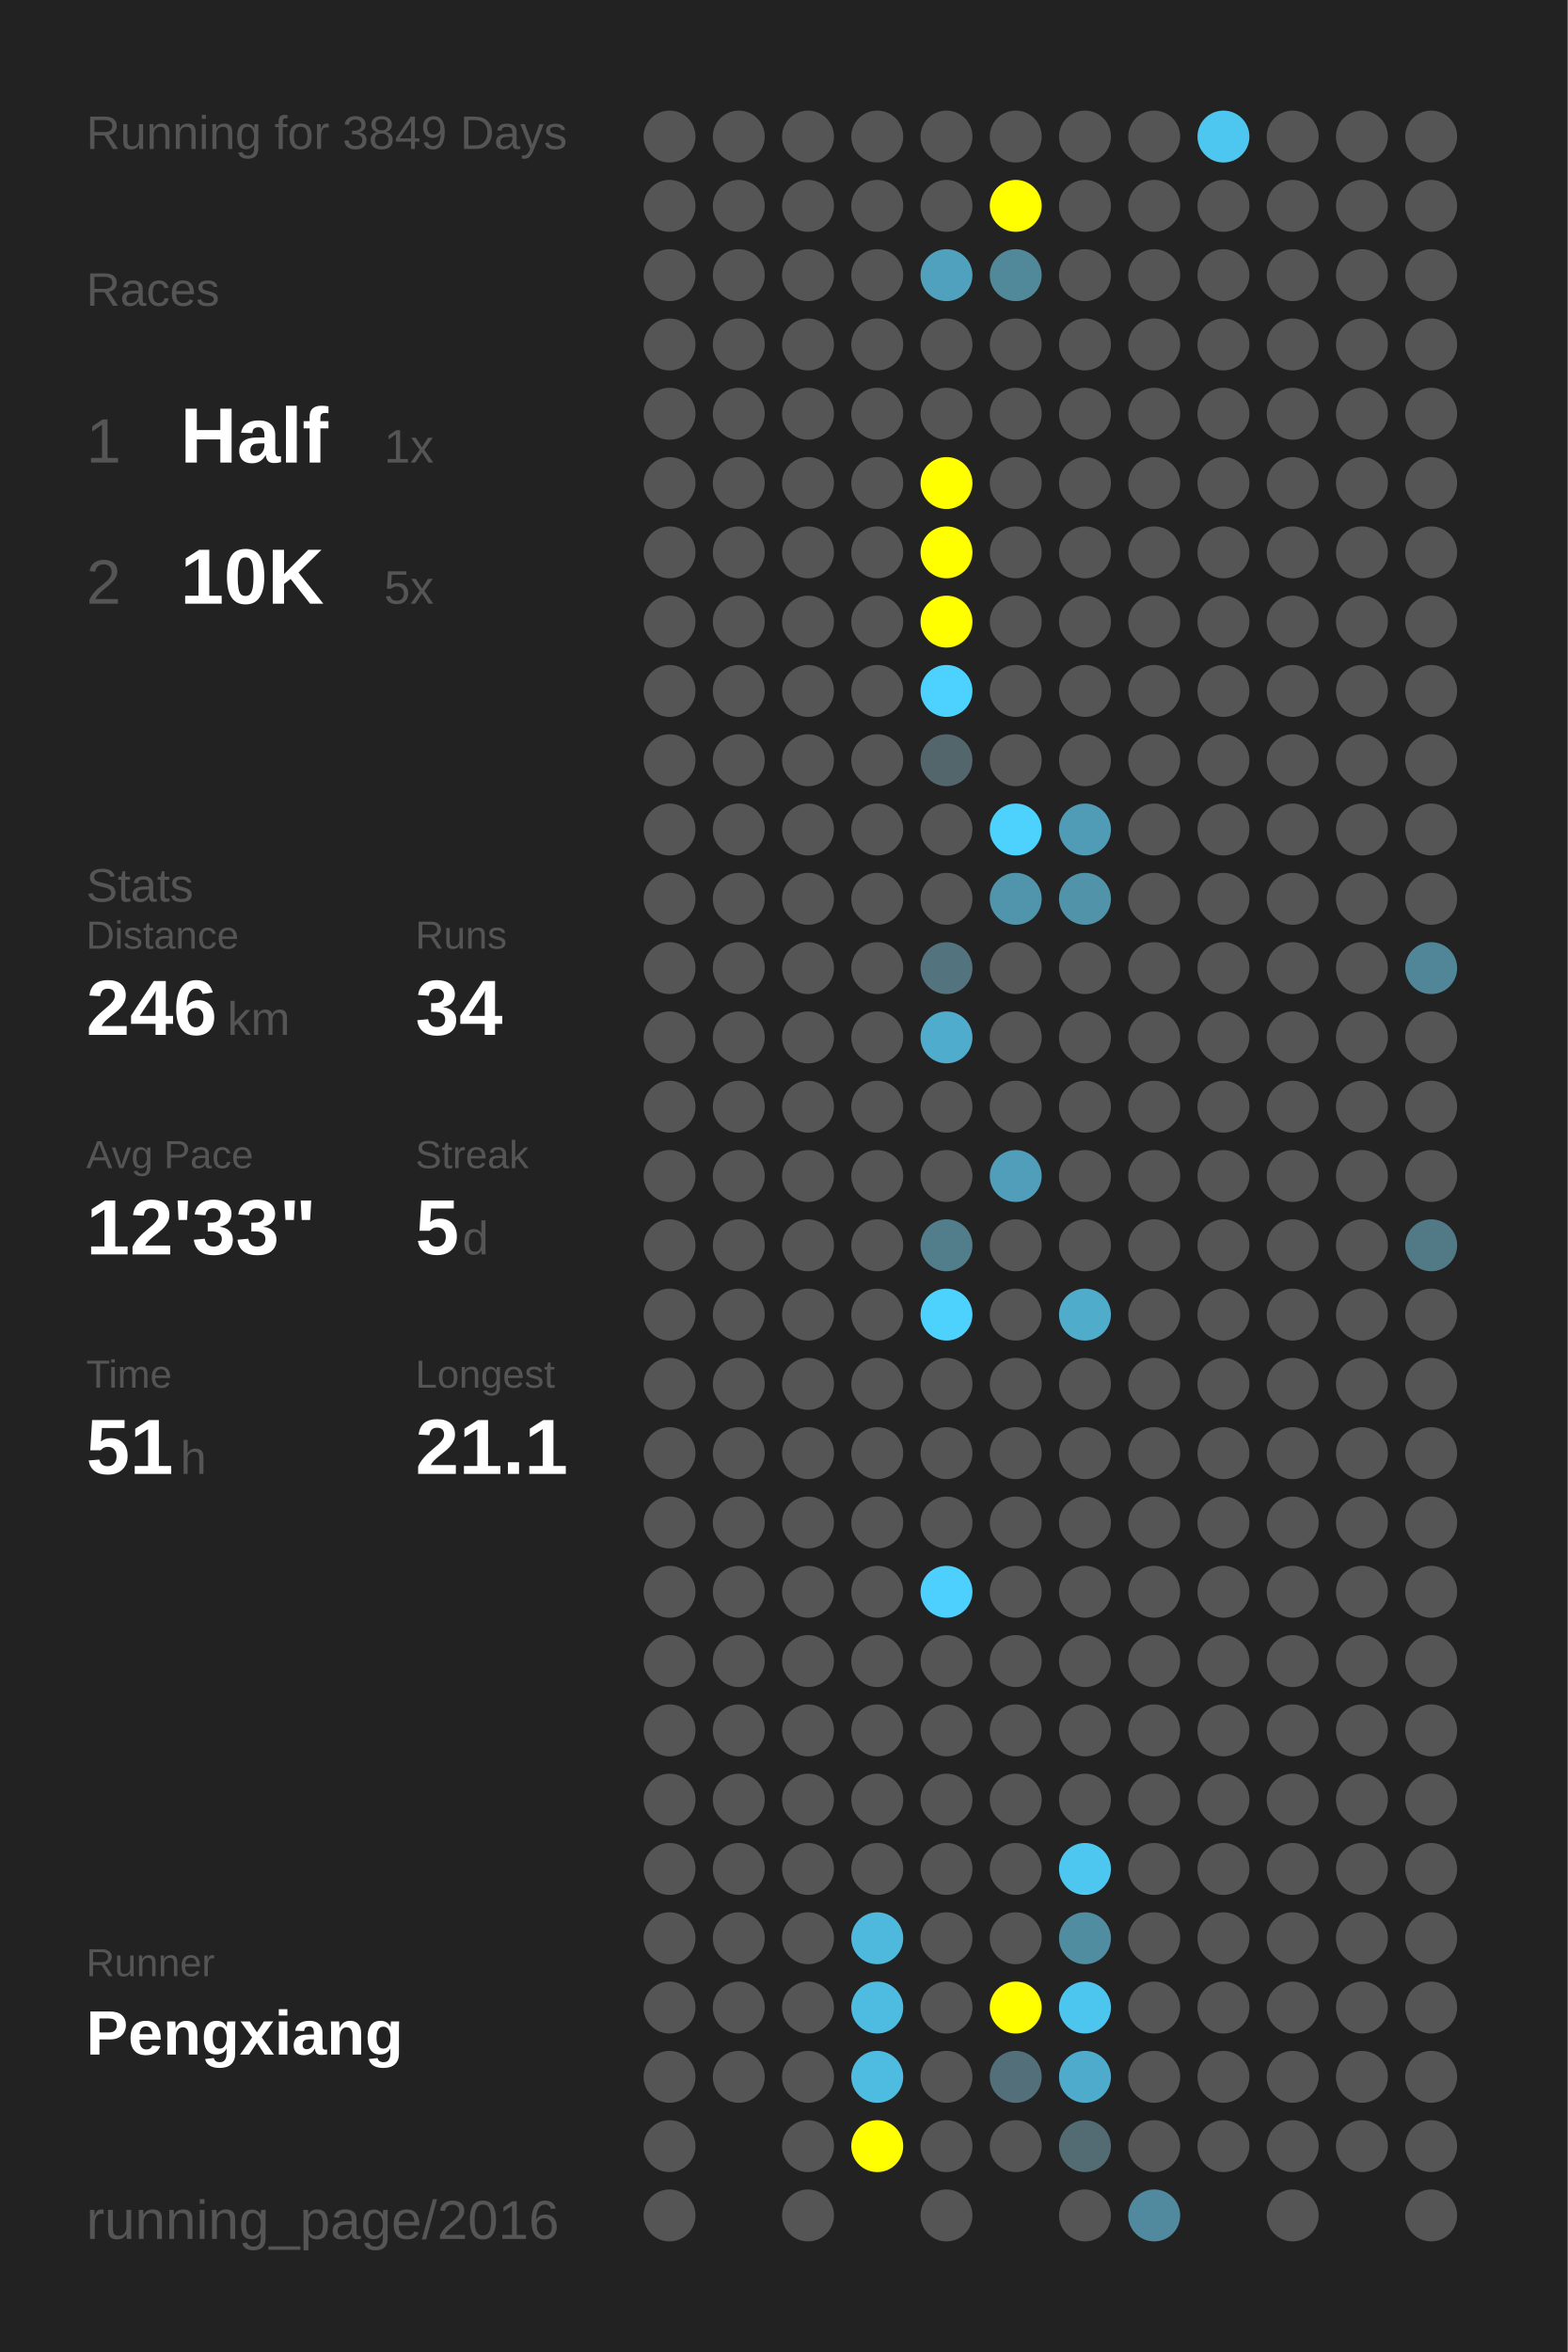
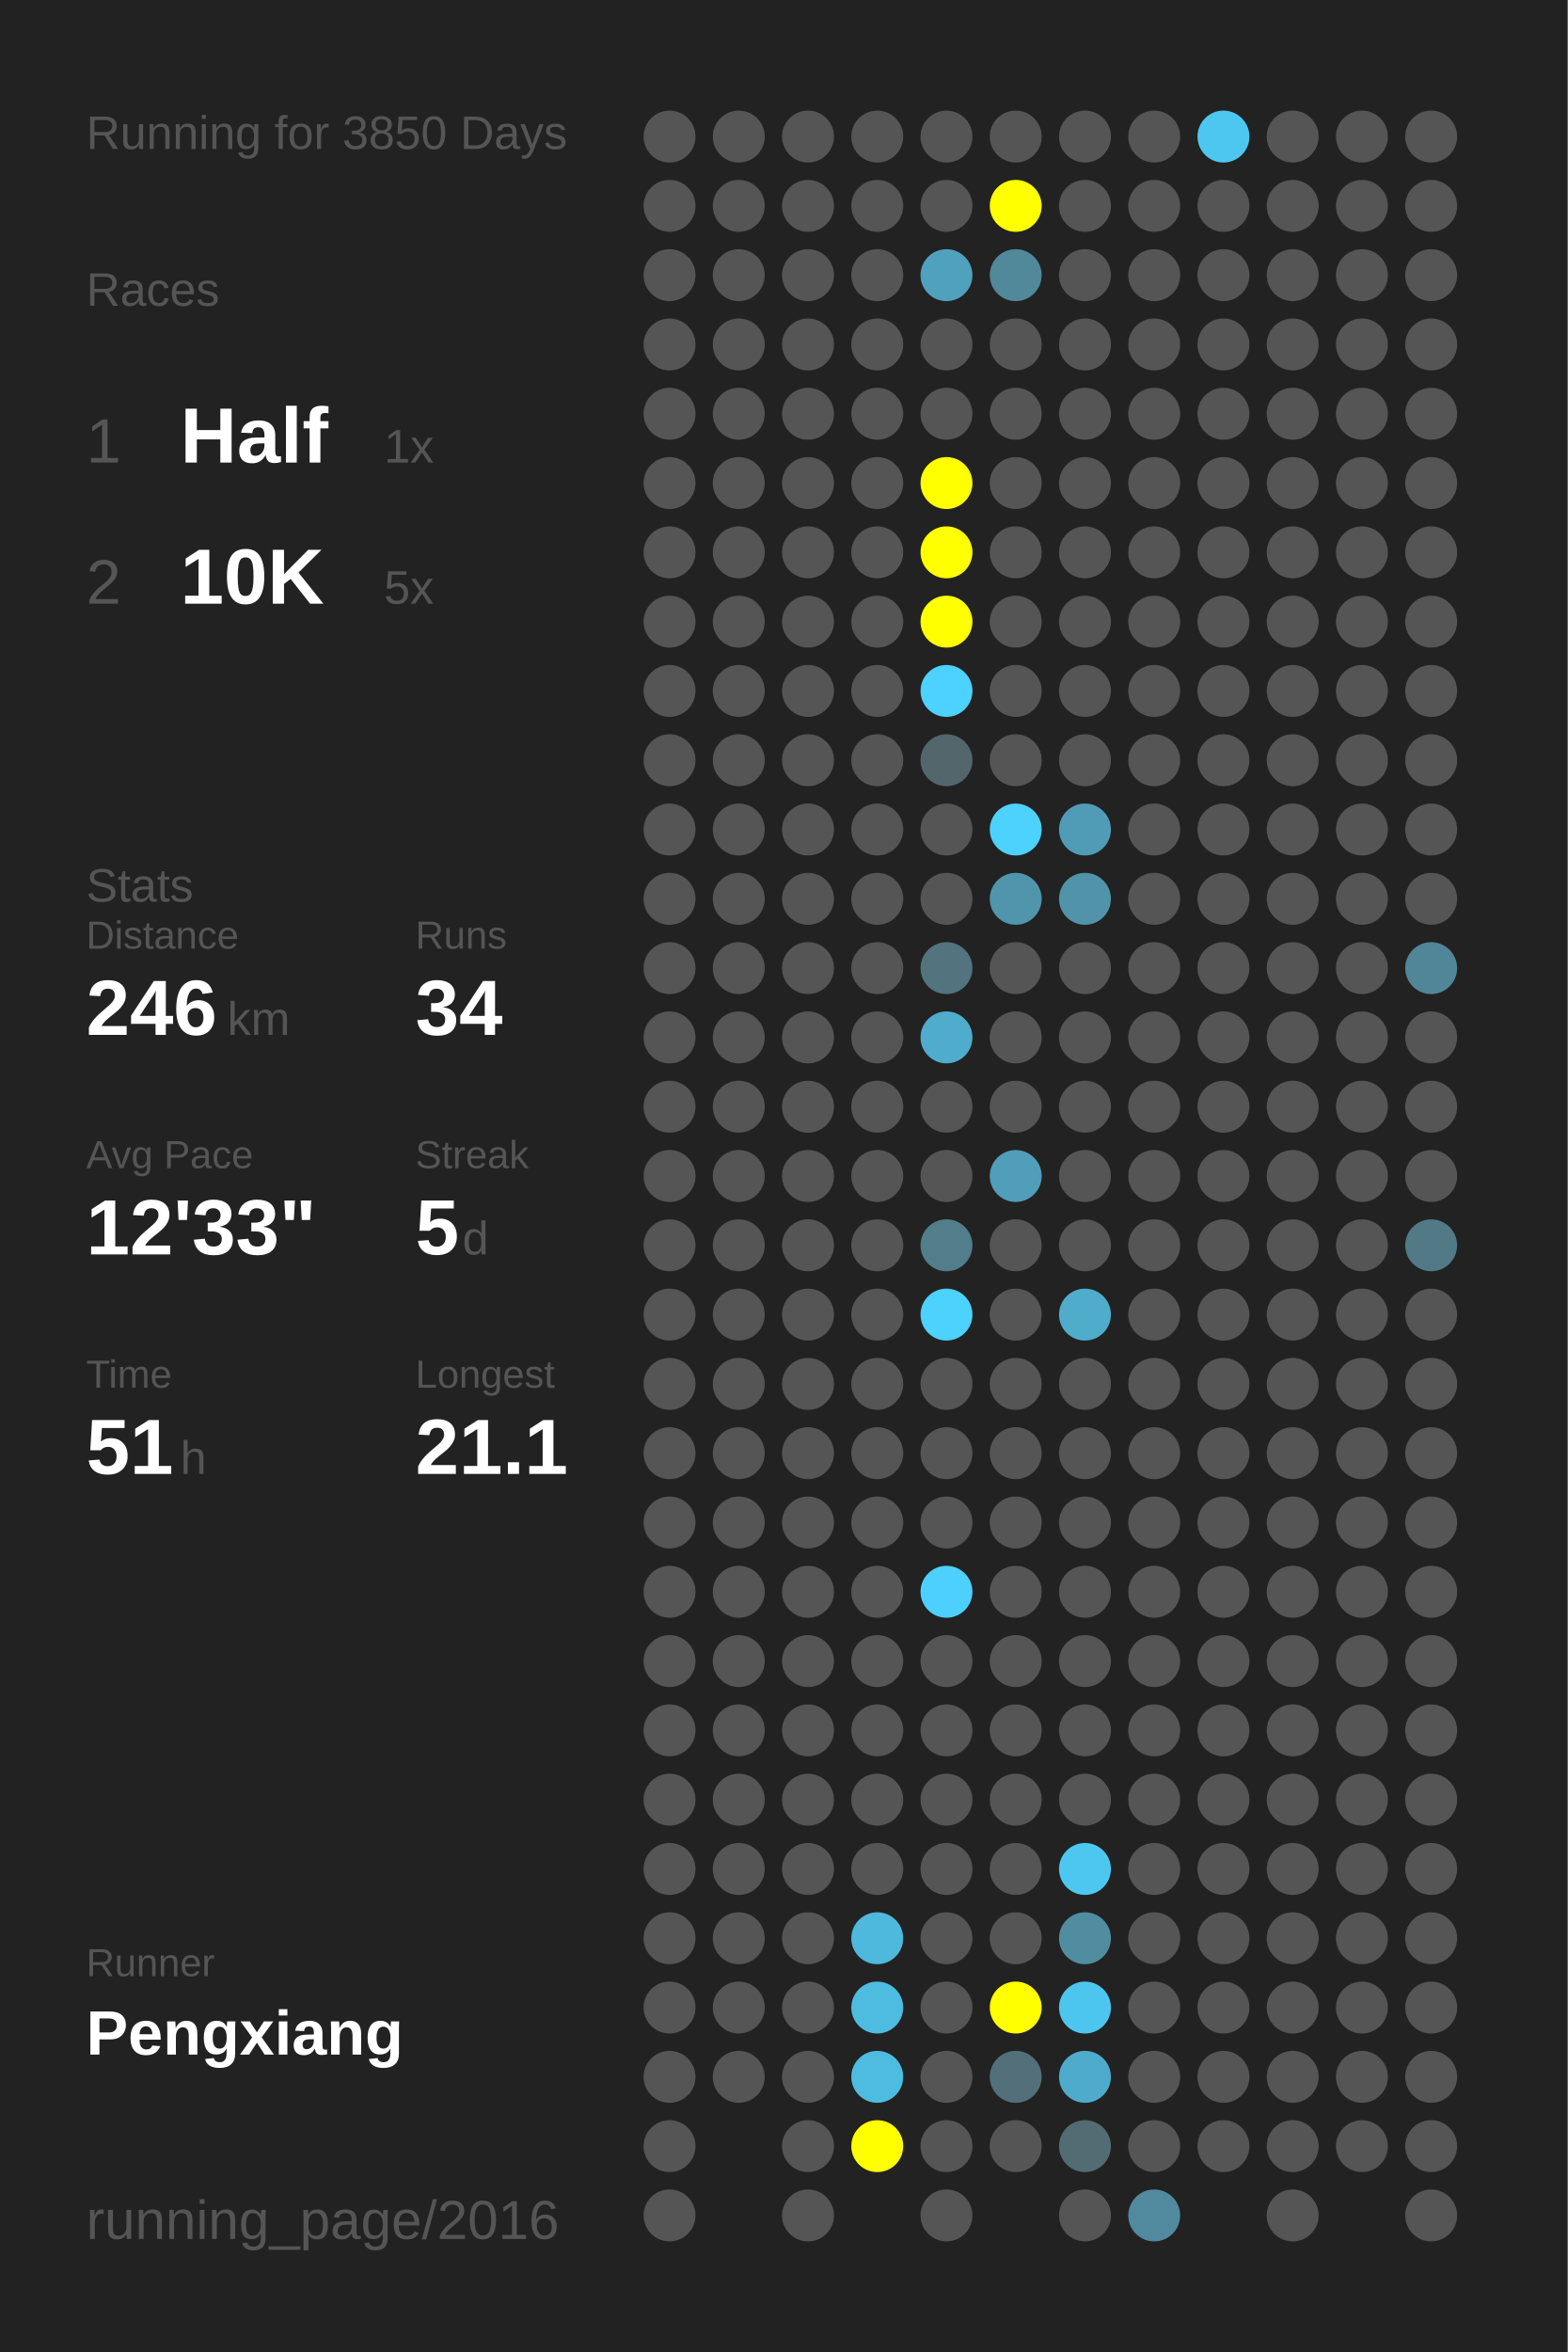
<svg xmlns="http://www.w3.org/2000/svg" baseProfile="full" height="300mm" version="1.1" viewBox="0,0,200,300" width="200mm">
  <defs />
  <rect fill="#222222" height="300" width="200" x="0" y="0" />
-   <text fill="#555555" style="font-size:6px; font-family:Arial;" x="11" y="19">Running for 3849 Days</text>
+   <text fill="#555555" style="font-size:6px; font-family:Arial;" x="11" y="19">Running for 3850 Days</text>
  <text fill="#555555" style="font-size:6px; font-family:Arial;" x="11" y="39">Races</text>
  <text fill="#555555" style="font-size:8px; font-family:Arial;" x="11" y="59">1</text>
  <text fill="#FFFFFF" style="font-size:10px; font-family:Arial; font-weight:bold;" x="23" y="59">Half</text>
  <text fill="#555555" style="font-size:6px; font-family:Arial;" x="49" y="59">1x</text>
  <text fill="#555555" style="font-size:8px; font-family:Arial;" x="11" y="77">2</text>
  <text fill="#FFFFFF" style="font-size:10px; font-family:Arial; font-weight:bold;" x="23" y="77">10K</text>
  <text fill="#555555" style="font-size:6px; font-family:Arial;" x="49" y="77">5x</text>
  <text fill="#555555" style="font-size:6px; font-family:Arial;" x="11" y="115">Stats</text>
  <text fill="#555555" style="font-size:5px; font-family:Arial;" x="11" y="121">Distance</text>
  <text fill="#FFFFFF" style="font-size:10px; font-family:Arial; font-weight:bold;" x="11" y="132">246</text>
  <text fill="#555555" style="font-size:6px; font-family:Arial;" x="29" y="132">km</text>
  <text fill="#555555" style="font-size:5px; font-family:Arial;" x="53" y="121">Runs</text>
  <text fill="#FFFFFF" style="font-size:10px; font-family:Arial; font-weight:bold;" x="53" y="132">34</text>
  <text fill="#555555" style="font-size:5px; font-family:Arial;" x="11" y="149">Avg Pace</text>
  <text fill="#FFFFFF" style="font-size:10px; font-family:Arial; font-weight:bold;" x="11" y="160">12'33"</text>
  <text fill="#555555" style="font-size:5px; font-family:Arial;" x="53" y="149">Streak</text>
  <text fill="#FFFFFF" style="font-size:10px; font-family:Arial; font-weight:bold;" x="53" y="160">5</text>
  <text fill="#555555" style="font-size:6px; font-family:Arial;" x="59" y="160">d</text>
  <text fill="#555555" style="font-size:5px; font-family:Arial;" x="11" y="177">Time</text>
  <text fill="#FFFFFF" style="font-size:10px; font-family:Arial; font-weight:bold;" x="11" y="188">51</text>
  <text fill="#555555" style="font-size:6px; font-family:Arial;" x="23" y="188">h</text>
  <text fill="#555555" style="font-size:5px; font-family:Arial;" x="53" y="177">Longest</text>
  <text fill="#FFFFFF" style="font-size:10px; font-family:Arial; font-weight:bold;" x="53" y="188">21.1</text>
  <text fill="#555555" style="font-size:5px; font-family:Arial;" x="11" y="252.065">Runner</text>
  <text fill="#FFFFFF" style="font-size:8px; font-family:Arial; font-weight:bold;" x="11" y="262.065">Pengxiang</text>
  <text fill="#555555" style="font-size:7px; font-family:Arial;" x="11" y="285.581">running_page/2016</text>
  <circle cx="85.417" cy="17.419" fill="#555555" r="3.312" />
  <circle cx="85.417" cy="26.258" fill="#555555" r="3.312" />
  <circle cx="85.417" cy="35.097" fill="#555555" r="3.312" />
  <circle cx="85.417" cy="43.935" fill="#555555" r="3.312" />
  <circle cx="85.417" cy="52.774" fill="#555555" r="3.312" />
  <circle cx="85.417" cy="61.613" fill="#555555" r="3.312" />
  <circle cx="85.417" cy="70.452" fill="#555555" r="3.312" />
  <circle cx="85.417" cy="79.29" fill="#555555" r="3.312" />
  <circle cx="85.417" cy="88.129" fill="#555555" r="3.312" />
  <circle cx="85.417" cy="96.968" fill="#555555" r="3.312" />
  <circle cx="85.417" cy="105.806" fill="#555555" r="3.312" />
  <circle cx="85.417" cy="114.645" fill="#555555" r="3.312" />
  <circle cx="85.417" cy="123.484" fill="#555555" r="3.312" />
  <circle cx="85.417" cy="132.323" fill="#555555" r="3.312" />
  <circle cx="85.417" cy="141.161" fill="#555555" r="3.312" />
  <circle cx="85.417" cy="150" fill="#555555" r="3.312" />
  <circle cx="85.417" cy="158.839" fill="#555555" r="3.312" />
  <circle cx="85.417" cy="167.677" fill="#555555" r="3.312" />
  <circle cx="85.417" cy="176.516" fill="#555555" r="3.312" />
  <circle cx="85.417" cy="185.355" fill="#555555" r="3.312" />
  <circle cx="85.417" cy="194.194" fill="#555555" r="3.312" />
  <circle cx="85.417" cy="203.032" fill="#555555" r="3.312" />
  <circle cx="85.417" cy="211.871" fill="#555555" r="3.312" />
  <circle cx="85.417" cy="220.71" fill="#555555" r="3.312" />
  <circle cx="85.417" cy="229.548" fill="#555555" r="3.312" />
  <circle cx="85.417" cy="238.387" fill="#555555" r="3.312" />
  <circle cx="85.417" cy="247.226" fill="#555555" r="3.312" />
  <circle cx="85.417" cy="256.065" fill="#555555" r="3.312" />
  <circle cx="85.417" cy="264.903" fill="#555555" r="3.312" />
  <circle cx="85.417" cy="273.742" fill="#555555" r="3.312" />
  <circle cx="85.417" cy="282.581" fill="#555555" r="3.312" />
  <circle cx="94.25" cy="17.419" fill="#555555" r="3.312" />
  <circle cx="94.25" cy="26.258" fill="#555555" r="3.312" />
  <circle cx="94.25" cy="35.097" fill="#555555" r="3.312" />
  <circle cx="94.25" cy="43.935" fill="#555555" r="3.312" />
  <circle cx="94.25" cy="52.774" fill="#555555" r="3.312" />
  <circle cx="94.25" cy="61.613" fill="#555555" r="3.312" />
  <circle cx="94.25" cy="70.452" fill="#555555" r="3.312" />
  <circle cx="94.25" cy="79.29" fill="#555555" r="3.312" />
  <circle cx="94.25" cy="88.129" fill="#555555" r="3.312" />
  <circle cx="94.25" cy="96.968" fill="#555555" r="3.312" />
  <circle cx="94.25" cy="105.806" fill="#555555" r="3.312" />
  <circle cx="94.25" cy="114.645" fill="#555555" r="3.312" />
  <circle cx="94.25" cy="123.484" fill="#555555" r="3.312" />
  <circle cx="94.25" cy="132.323" fill="#555555" r="3.312" />
  <circle cx="94.25" cy="141.161" fill="#555555" r="3.312" />
  <circle cx="94.25" cy="150" fill="#555555" r="3.312" />
  <circle cx="94.25" cy="158.839" fill="#555555" r="3.312" />
  <circle cx="94.25" cy="167.677" fill="#555555" r="3.312" />
  <circle cx="94.25" cy="176.516" fill="#555555" r="3.312" />
  <circle cx="94.25" cy="185.355" fill="#555555" r="3.312" />
  <circle cx="94.25" cy="194.194" fill="#555555" r="3.312" />
  <circle cx="94.25" cy="203.032" fill="#555555" r="3.312" />
  <circle cx="94.25" cy="211.871" fill="#555555" r="3.312" />
  <circle cx="94.25" cy="220.71" fill="#555555" r="3.312" />
  <circle cx="94.25" cy="229.548" fill="#555555" r="3.312" />
  <circle cx="94.25" cy="238.387" fill="#555555" r="3.312" />
  <circle cx="94.25" cy="247.226" fill="#555555" r="3.312" />
  <circle cx="94.25" cy="256.065" fill="#555555" r="3.312" />
  <circle cx="94.25" cy="264.903" fill="#555555" r="3.312" />
  <circle cx="103.083" cy="17.419" fill="#555555" r="3.312" />
  <circle cx="103.083" cy="26.258" fill="#555555" r="3.312" />
  <circle cx="103.083" cy="35.097" fill="#555555" r="3.312" />
  <circle cx="103.083" cy="43.935" fill="#555555" r="3.312" />
  <circle cx="103.083" cy="52.774" fill="#555555" r="3.312" />
  <circle cx="103.083" cy="61.613" fill="#555555" r="3.312" />
  <circle cx="103.083" cy="70.452" fill="#555555" r="3.312" />
  <circle cx="103.083" cy="79.29" fill="#555555" r="3.312" />
  <circle cx="103.083" cy="88.129" fill="#555555" r="3.312" />
  <circle cx="103.083" cy="96.968" fill="#555555" r="3.312" />
  <circle cx="103.083" cy="105.806" fill="#555555" r="3.312" />
  <circle cx="103.083" cy="114.645" fill="#555555" r="3.312" />
  <circle cx="103.083" cy="123.484" fill="#555555" r="3.312" />
  <circle cx="103.083" cy="132.323" fill="#555555" r="3.312" />
  <circle cx="103.083" cy="141.161" fill="#555555" r="3.312" />
  <circle cx="103.083" cy="150" fill="#555555" r="3.312" />
  <circle cx="103.083" cy="158.839" fill="#555555" r="3.312" />
  <circle cx="103.083" cy="167.677" fill="#555555" r="3.312" />
  <circle cx="103.083" cy="176.516" fill="#555555" r="3.312" />
  <circle cx="103.083" cy="185.355" fill="#555555" r="3.312" />
  <circle cx="103.083" cy="194.194" fill="#555555" r="3.312" />
  <circle cx="103.083" cy="203.032" fill="#555555" r="3.312" />
  <circle cx="103.083" cy="211.871" fill="#555555" r="3.312" />
  <circle cx="103.083" cy="220.71" fill="#555555" r="3.312" />
  <circle cx="103.083" cy="229.548" fill="#555555" r="3.312" />
  <circle cx="103.083" cy="238.387" fill="#555555" r="3.312" />
  <circle cx="103.083" cy="247.226" fill="#555555" r="3.312" />
  <circle cx="103.083" cy="256.065" fill="#555555" r="3.312" />
  <circle cx="103.083" cy="264.903" fill="#555555" r="3.312" />
  <circle cx="103.083" cy="273.742" fill="#555555" r="3.312" />
  <circle cx="103.083" cy="282.581" fill="#555555" r="3.312" />
  <circle cx="111.917" cy="17.419" fill="#555555" r="3.312" />
  <circle cx="111.917" cy="26.258" fill="#555555" r="3.312" />
  <circle cx="111.917" cy="35.097" fill="#555555" r="3.312" />
  <circle cx="111.917" cy="43.935" fill="#555555" r="3.312" />
  <circle cx="111.917" cy="52.774" fill="#555555" r="3.312" />
  <circle cx="111.917" cy="61.613" fill="#555555" r="3.312" />
  <circle cx="111.917" cy="70.452" fill="#555555" r="3.312" />
  <circle cx="111.917" cy="79.29" fill="#555555" r="3.312" />
  <circle cx="111.917" cy="88.129" fill="#555555" r="3.312" />
  <circle cx="111.917" cy="96.968" fill="#555555" r="3.312" />
  <circle cx="111.917" cy="105.806" fill="#555555" r="3.312" />
  <circle cx="111.917" cy="114.645" fill="#555555" r="3.312" />
  <circle cx="111.917" cy="123.484" fill="#555555" r="3.312" />
  <circle cx="111.917" cy="132.323" fill="#555555" r="3.312" />
  <circle cx="111.917" cy="141.161" fill="#555555" r="3.312" />
  <circle cx="111.917" cy="150" fill="#555555" r="3.312" />
  <circle cx="111.917" cy="158.839" fill="#555555" r="3.312" />
  <circle cx="111.917" cy="167.677" fill="#555555" r="3.312" />
  <circle cx="111.917" cy="176.516" fill="#555555" r="3.312" />
  <circle cx="111.917" cy="185.355" fill="#555555" r="3.312" />
  <circle cx="111.917" cy="194.194" fill="#555555" r="3.312" />
  <circle cx="111.917" cy="203.032" fill="#555555" r="3.312" />
  <circle cx="111.917" cy="211.871" fill="#555555" r="3.312" />
  <circle cx="111.917" cy="220.71" fill="#555555" r="3.312" />
  <circle cx="111.917" cy="229.548" fill="#555555" r="3.312" />
  <circle cx="111.917" cy="238.387" fill="#555555" r="3.312" />
  <circle cx="111.917" cy="247.226" fill="#4eb9dd" r="3.312" />
  <circle cx="111.917" cy="256.065" fill="#4ebce1" r="3.312" />
  <circle cx="111.917" cy="264.903" fill="#4ebce1" r="3.312" />
  <circle cx="111.917" cy="273.742" fill="#FFFF00" r="3.312" />
  <circle cx="120.75" cy="17.419" fill="#555555" r="3.312" />
  <circle cx="120.75" cy="26.258" fill="#555555" r="3.312" />
  <circle cx="120.75" cy="35.097" fill="#50a1bd" r="3.312" />
  <circle cx="120.75" cy="43.935" fill="#555555" r="3.312" />
  <circle cx="120.75" cy="52.774" fill="#555555" r="3.312" />
  <circle cx="120.75" cy="61.613" fill="#FFFF00" r="3.312" />
  <circle cx="120.75" cy="70.452" fill="#FFFF00" r="3.312" />
  <circle cx="120.75" cy="79.29" fill="#FFFF00" r="3.312" />
  <circle cx="120.75" cy="88.129" fill="#4dd1fe" r="3.312" />
  <circle cx="120.75" cy="96.968" fill="#53666c" r="3.312" />
  <circle cx="120.75" cy="105.806" fill="#555555" r="3.312" />
  <circle cx="120.75" cy="114.645" fill="#555555" r="3.312" />
  <circle cx="120.75" cy="123.484" fill="#53737e" r="3.312" />
  <circle cx="120.75" cy="132.323" fill="#4faccc" r="3.312" />
  <circle cx="120.75" cy="141.161" fill="#555555" r="3.312" />
  <circle cx="120.75" cy="150" fill="#555555" r="3.312" />
  <circle cx="120.75" cy="158.839" fill="#527e8c" r="3.312" />
  <circle cx="120.75" cy="167.677" fill="#4dd1fd" r="3.312" />
  <circle cx="120.75" cy="176.516" fill="#555555" r="3.312" />
  <circle cx="120.75" cy="185.355" fill="#555555" r="3.312" />
  <circle cx="120.75" cy="194.194" fill="#555555" r="3.312" />
  <circle cx="120.75" cy="203.032" fill="#4dd0fd" r="3.312" />
  <circle cx="120.75" cy="211.871" fill="#555555" r="3.312" />
  <circle cx="120.75" cy="220.71" fill="#555555" r="3.312" />
  <circle cx="120.75" cy="229.548" fill="#555555" r="3.312" />
  <circle cx="120.75" cy="238.387" fill="#555555" r="3.312" />
  <circle cx="120.75" cy="247.226" fill="#555555" r="3.312" />
  <circle cx="120.75" cy="256.065" fill="#555555" r="3.312" />
  <circle cx="120.75" cy="264.903" fill="#555555" r="3.312" />
  <circle cx="120.75" cy="273.742" fill="#555555" r="3.312" />
  <circle cx="120.75" cy="282.581" fill="#555555" r="3.312" />
  <circle cx="129.583" cy="17.419" fill="#555555" r="3.312" />
  <circle cx="129.583" cy="26.258" fill="#FFFF00" r="3.312" />
  <circle cx="129.583" cy="35.097" fill="#51889a" r="3.312" />
  <circle cx="129.583" cy="43.935" fill="#555555" r="3.312" />
  <circle cx="129.583" cy="52.774" fill="#555555" r="3.312" />
  <circle cx="129.583" cy="61.613" fill="#555555" r="3.312" />
  <circle cx="129.583" cy="70.452" fill="#555555" r="3.312" />
  <circle cx="129.583" cy="79.29" fill="#555555" r="3.312" />
  <circle cx="129.583" cy="88.129" fill="#555555" r="3.312" />
  <circle cx="129.583" cy="96.968" fill="#555555" r="3.312" />
  <circle cx="129.583" cy="105.806" fill="#4dd1fd" r="3.312" />
  <circle cx="129.583" cy="114.645" fill="#5095ac" r="3.312" />
  <circle cx="129.583" cy="123.484" fill="#555555" r="3.312" />
  <circle cx="129.583" cy="132.323" fill="#555555" r="3.312" />
  <circle cx="129.583" cy="141.161" fill="#555555" r="3.312" />
  <circle cx="129.583" cy="150" fill="#509eb9" r="3.312" />
  <circle cx="129.583" cy="158.839" fill="#555555" r="3.312" />
  <circle cx="129.583" cy="167.677" fill="#555555" r="3.312" />
  <circle cx="129.583" cy="176.516" fill="#555555" r="3.312" />
  <circle cx="129.583" cy="185.355" fill="#555555" r="3.312" />
  <circle cx="129.583" cy="194.194" fill="#555555" r="3.312" />
  <circle cx="129.583" cy="203.032" fill="#555555" r="3.312" />
  <circle cx="129.583" cy="211.871" fill="#555555" r="3.312" />
  <circle cx="129.583" cy="220.71" fill="#555555" r="3.312" />
  <circle cx="129.583" cy="229.548" fill="#555555" r="3.312" />
  <circle cx="129.583" cy="238.387" fill="#555555" r="3.312" />
  <circle cx="129.583" cy="247.226" fill="#555555" r="3.312" />
  <circle cx="129.583" cy="256.065" fill="#FFFF00" r="3.312" />
  <circle cx="129.583" cy="264.903" fill="#53707a" r="3.312" />
  <circle cx="129.583" cy="273.742" fill="#555555" r="3.312" />
  <circle cx="138.417" cy="17.419" fill="#555555" r="3.312" />
  <circle cx="138.417" cy="26.258" fill="#555555" r="3.312" />
  <circle cx="138.417" cy="35.097" fill="#555555" r="3.312" />
  <circle cx="138.417" cy="43.935" fill="#555555" r="3.312" />
  <circle cx="138.417" cy="52.774" fill="#555555" r="3.312" />
  <circle cx="138.417" cy="61.613" fill="#555555" r="3.312" />
  <circle cx="138.417" cy="70.452" fill="#555555" r="3.312" />
  <circle cx="138.417" cy="79.29" fill="#555555" r="3.312" />
  <circle cx="138.417" cy="88.129" fill="#555555" r="3.312" />
  <circle cx="138.417" cy="96.968" fill="#555555" r="3.312" />
  <circle cx="138.417" cy="105.806" fill="#509cb6" r="3.312" />
  <circle cx="138.417" cy="114.645" fill="#5193a9" r="3.312" />
  <circle cx="138.417" cy="123.484" fill="#555555" r="3.312" />
  <circle cx="138.417" cy="132.323" fill="#555555" r="3.312" />
  <circle cx="138.417" cy="141.161" fill="#555555" r="3.312" />
  <circle cx="138.417" cy="150" fill="#555555" r="3.312" />
  <circle cx="138.417" cy="158.839" fill="#555555" r="3.312" />
  <circle cx="138.417" cy="167.677" fill="#4faccb" r="3.312" />
  <circle cx="138.417" cy="176.516" fill="#555555" r="3.312" />
  <circle cx="138.417" cy="185.355" fill="#555555" r="3.312" />
  <circle cx="138.417" cy="194.194" fill="#555555" r="3.312" />
  <circle cx="138.417" cy="203.032" fill="#555555" r="3.312" />
  <circle cx="138.417" cy="211.871" fill="#555555" r="3.312" />
  <circle cx="138.417" cy="220.71" fill="#555555" r="3.312" />
  <circle cx="138.417" cy="229.548" fill="#555555" r="3.312" />
  <circle cx="138.417" cy="238.387" fill="#4dc7f0" r="3.312" />
  <circle cx="138.417" cy="247.226" fill="#518da1" r="3.312" />
  <circle cx="138.417" cy="256.065" fill="#4dc6ef" r="3.312" />
  <circle cx="138.417" cy="264.903" fill="#4fabcb" r="3.312" />
  <circle cx="138.417" cy="273.742" fill="#536b73" r="3.312" />
  <circle cx="138.417" cy="282.581" fill="#555555" r="3.312" />
  <circle cx="147.25" cy="17.419" fill="#555555" r="3.312" />
  <circle cx="147.25" cy="26.258" fill="#555555" r="3.312" />
  <circle cx="147.25" cy="35.097" fill="#555555" r="3.312" />
  <circle cx="147.25" cy="43.935" fill="#555555" r="3.312" />
  <circle cx="147.25" cy="52.774" fill="#555555" r="3.312" />
  <circle cx="147.25" cy="61.613" fill="#555555" r="3.312" />
  <circle cx="147.25" cy="70.452" fill="#555555" r="3.312" />
  <circle cx="147.25" cy="79.29" fill="#555555" r="3.312" />
  <circle cx="147.25" cy="88.129" fill="#555555" r="3.312" />
  <circle cx="147.25" cy="96.968" fill="#555555" r="3.312" />
  <circle cx="147.25" cy="105.806" fill="#555555" r="3.312" />
  <circle cx="147.25" cy="114.645" fill="#555555" r="3.312" />
  <circle cx="147.25" cy="123.484" fill="#555555" r="3.312" />
  <circle cx="147.25" cy="132.323" fill="#555555" r="3.312" />
  <circle cx="147.25" cy="141.161" fill="#555555" r="3.312" />
  <circle cx="147.25" cy="150" fill="#555555" r="3.312" />
  <circle cx="147.25" cy="158.839" fill="#555555" r="3.312" />
  <circle cx="147.25" cy="167.677" fill="#555555" r="3.312" />
  <circle cx="147.25" cy="176.516" fill="#555555" r="3.312" />
  <circle cx="147.25" cy="185.355" fill="#555555" r="3.312" />
  <circle cx="147.25" cy="194.194" fill="#555555" r="3.312" />
  <circle cx="147.25" cy="203.032" fill="#555555" r="3.312" />
  <circle cx="147.25" cy="211.871" fill="#555555" r="3.312" />
  <circle cx="147.25" cy="220.71" fill="#555555" r="3.312" />
  <circle cx="147.25" cy="229.548" fill="#555555" r="3.312" />
  <circle cx="147.25" cy="238.387" fill="#555555" r="3.312" />
  <circle cx="147.25" cy="247.226" fill="#555555" r="3.312" />
  <circle cx="147.25" cy="256.065" fill="#555555" r="3.312" />
  <circle cx="147.25" cy="264.903" fill="#555555" r="3.312" />
  <circle cx="147.25" cy="273.742" fill="#555555" r="3.312" />
  <circle cx="147.25" cy="282.581" fill="#518a9e" r="3.312" />
  <circle cx="156.083" cy="17.419" fill="#4dc7f0" r="3.312" />
  <circle cx="156.083" cy="26.258" fill="#555555" r="3.312" />
  <circle cx="156.083" cy="35.097" fill="#555555" r="3.312" />
  <circle cx="156.083" cy="43.935" fill="#555555" r="3.312" />
  <circle cx="156.083" cy="52.774" fill="#555555" r="3.312" />
  <circle cx="156.083" cy="61.613" fill="#555555" r="3.312" />
  <circle cx="156.083" cy="70.452" fill="#555555" r="3.312" />
  <circle cx="156.083" cy="79.29" fill="#555555" r="3.312" />
  <circle cx="156.083" cy="88.129" fill="#555555" r="3.312" />
  <circle cx="156.083" cy="96.968" fill="#555555" r="3.312" />
  <circle cx="156.083" cy="105.806" fill="#555555" r="3.312" />
  <circle cx="156.083" cy="114.645" fill="#555555" r="3.312" />
  <circle cx="156.083" cy="123.484" fill="#555555" r="3.312" />
  <circle cx="156.083" cy="132.323" fill="#555555" r="3.312" />
  <circle cx="156.083" cy="141.161" fill="#555555" r="3.312" />
  <circle cx="156.083" cy="150" fill="#555555" r="3.312" />
  <circle cx="156.083" cy="158.839" fill="#555555" r="3.312" />
  <circle cx="156.083" cy="167.677" fill="#555555" r="3.312" />
  <circle cx="156.083" cy="176.516" fill="#555555" r="3.312" />
  <circle cx="156.083" cy="185.355" fill="#555555" r="3.312" />
  <circle cx="156.083" cy="194.194" fill="#555555" r="3.312" />
  <circle cx="156.083" cy="203.032" fill="#555555" r="3.312" />
  <circle cx="156.083" cy="211.871" fill="#555555" r="3.312" />
  <circle cx="156.083" cy="220.71" fill="#555555" r="3.312" />
  <circle cx="156.083" cy="229.548" fill="#555555" r="3.312" />
  <circle cx="156.083" cy="238.387" fill="#555555" r="3.312" />
  <circle cx="156.083" cy="247.226" fill="#555555" r="3.312" />
  <circle cx="156.083" cy="256.065" fill="#555555" r="3.312" />
  <circle cx="156.083" cy="264.903" fill="#555555" r="3.312" />
  <circle cx="156.083" cy="273.742" fill="#555555" r="3.312" />
  <circle cx="164.917" cy="17.419" fill="#555555" r="3.312" />
  <circle cx="164.917" cy="26.258" fill="#555555" r="3.312" />
  <circle cx="164.917" cy="35.097" fill="#555555" r="3.312" />
  <circle cx="164.917" cy="43.935" fill="#555555" r="3.312" />
  <circle cx="164.917" cy="52.774" fill="#555555" r="3.312" />
  <circle cx="164.917" cy="61.613" fill="#555555" r="3.312" />
  <circle cx="164.917" cy="70.452" fill="#555555" r="3.312" />
  <circle cx="164.917" cy="79.29" fill="#555555" r="3.312" />
  <circle cx="164.917" cy="88.129" fill="#555555" r="3.312" />
  <circle cx="164.917" cy="96.968" fill="#555555" r="3.312" />
  <circle cx="164.917" cy="105.806" fill="#555555" r="3.312" />
  <circle cx="164.917" cy="114.645" fill="#555555" r="3.312" />
  <circle cx="164.917" cy="123.484" fill="#555555" r="3.312" />
  <circle cx="164.917" cy="132.323" fill="#555555" r="3.312" />
  <circle cx="164.917" cy="141.161" fill="#555555" r="3.312" />
  <circle cx="164.917" cy="150" fill="#555555" r="3.312" />
  <circle cx="164.917" cy="158.839" fill="#555555" r="3.312" />
  <circle cx="164.917" cy="167.677" fill="#555555" r="3.312" />
  <circle cx="164.917" cy="176.516" fill="#555555" r="3.312" />
  <circle cx="164.917" cy="185.355" fill="#555555" r="3.312" />
  <circle cx="164.917" cy="194.194" fill="#555555" r="3.312" />
  <circle cx="164.917" cy="203.032" fill="#555555" r="3.312" />
  <circle cx="164.917" cy="211.871" fill="#555555" r="3.312" />
  <circle cx="164.917" cy="220.71" fill="#555555" r="3.312" />
  <circle cx="164.917" cy="229.548" fill="#555555" r="3.312" />
  <circle cx="164.917" cy="238.387" fill="#555555" r="3.312" />
  <circle cx="164.917" cy="247.226" fill="#555555" r="3.312" />
  <circle cx="164.917" cy="256.065" fill="#555555" r="3.312" />
  <circle cx="164.917" cy="264.903" fill="#555555" r="3.312" />
  <circle cx="164.917" cy="273.742" fill="#555555" r="3.312" />
  <circle cx="164.917" cy="282.581" fill="#555555" r="3.312" />
  <circle cx="173.75" cy="17.419" fill="#555555" r="3.312" />
  <circle cx="173.75" cy="26.258" fill="#555555" r="3.312" />
  <circle cx="173.75" cy="35.097" fill="#555555" r="3.312" />
  <circle cx="173.75" cy="43.935" fill="#555555" r="3.312" />
  <circle cx="173.75" cy="52.774" fill="#555555" r="3.312" />
  <circle cx="173.75" cy="61.613" fill="#555555" r="3.312" />
  <circle cx="173.75" cy="70.452" fill="#555555" r="3.312" />
  <circle cx="173.75" cy="79.29" fill="#555555" r="3.312" />
  <circle cx="173.75" cy="88.129" fill="#555555" r="3.312" />
  <circle cx="173.75" cy="96.968" fill="#555555" r="3.312" />
  <circle cx="173.75" cy="105.806" fill="#555555" r="3.312" />
  <circle cx="173.75" cy="114.645" fill="#555555" r="3.312" />
  <circle cx="173.75" cy="123.484" fill="#555555" r="3.312" />
  <circle cx="173.75" cy="132.323" fill="#555555" r="3.312" />
  <circle cx="173.75" cy="141.161" fill="#555555" r="3.312" />
  <circle cx="173.75" cy="150" fill="#555555" r="3.312" />
  <circle cx="173.75" cy="158.839" fill="#555555" r="3.312" />
  <circle cx="173.75" cy="167.677" fill="#555555" r="3.312" />
  <circle cx="173.75" cy="176.516" fill="#555555" r="3.312" />
  <circle cx="173.75" cy="185.355" fill="#555555" r="3.312" />
  <circle cx="173.75" cy="194.194" fill="#555555" r="3.312" />
  <circle cx="173.75" cy="203.032" fill="#555555" r="3.312" />
  <circle cx="173.75" cy="211.871" fill="#555555" r="3.312" />
  <circle cx="173.75" cy="220.71" fill="#555555" r="3.312" />
  <circle cx="173.75" cy="229.548" fill="#555555" r="3.312" />
  <circle cx="173.75" cy="238.387" fill="#555555" r="3.312" />
  <circle cx="173.75" cy="247.226" fill="#555555" r="3.312" />
  <circle cx="173.75" cy="256.065" fill="#555555" r="3.312" />
  <circle cx="173.75" cy="264.903" fill="#555555" r="3.312" />
  <circle cx="173.75" cy="273.742" fill="#555555" r="3.312" />
  <circle cx="182.583" cy="17.419" fill="#555555" r="3.312" />
  <circle cx="182.583" cy="26.258" fill="#555555" r="3.312" />
  <circle cx="182.583" cy="35.097" fill="#555555" r="3.312" />
  <circle cx="182.583" cy="43.935" fill="#555555" r="3.312" />
  <circle cx="182.583" cy="52.774" fill="#555555" r="3.312" />
  <circle cx="182.583" cy="61.613" fill="#555555" r="3.312" />
  <circle cx="182.583" cy="70.452" fill="#555555" r="3.312" />
  <circle cx="182.583" cy="79.29" fill="#555555" r="3.312" />
  <circle cx="182.583" cy="88.129" fill="#555555" r="3.312" />
  <circle cx="182.583" cy="96.968" fill="#555555" r="3.312" />
  <circle cx="182.583" cy="105.806" fill="#555555" r="3.312" />
  <circle cx="182.583" cy="114.645" fill="#555555" r="3.312" />
  <circle cx="182.583" cy="123.484" fill="#518698" r="3.312" />
  <circle cx="182.583" cy="132.323" fill="#555555" r="3.312" />
  <circle cx="182.583" cy="141.161" fill="#555555" r="3.312" />
  <circle cx="182.583" cy="150" fill="#555555" r="3.312" />
  <circle cx="182.583" cy="158.839" fill="#527986" r="3.312" />
  <circle cx="182.583" cy="167.677" fill="#555555" r="3.312" />
  <circle cx="182.583" cy="176.516" fill="#555555" r="3.312" />
  <circle cx="182.583" cy="185.355" fill="#555555" r="3.312" />
  <circle cx="182.583" cy="194.194" fill="#555555" r="3.312" />
  <circle cx="182.583" cy="203.032" fill="#555555" r="3.312" />
  <circle cx="182.583" cy="211.871" fill="#555555" r="3.312" />
  <circle cx="182.583" cy="220.71" fill="#555555" r="3.312" />
  <circle cx="182.583" cy="229.548" fill="#555555" r="3.312" />
  <circle cx="182.583" cy="238.387" fill="#555555" r="3.312" />
  <circle cx="182.583" cy="247.226" fill="#555555" r="3.312" />
  <circle cx="182.583" cy="256.065" fill="#555555" r="3.312" />
  <circle cx="182.583" cy="264.903" fill="#555555" r="3.312" />
  <circle cx="182.583" cy="273.742" fill="#555555" r="3.312" />
  <circle cx="182.583" cy="282.581" fill="#555555" r="3.312" />
</svg>
